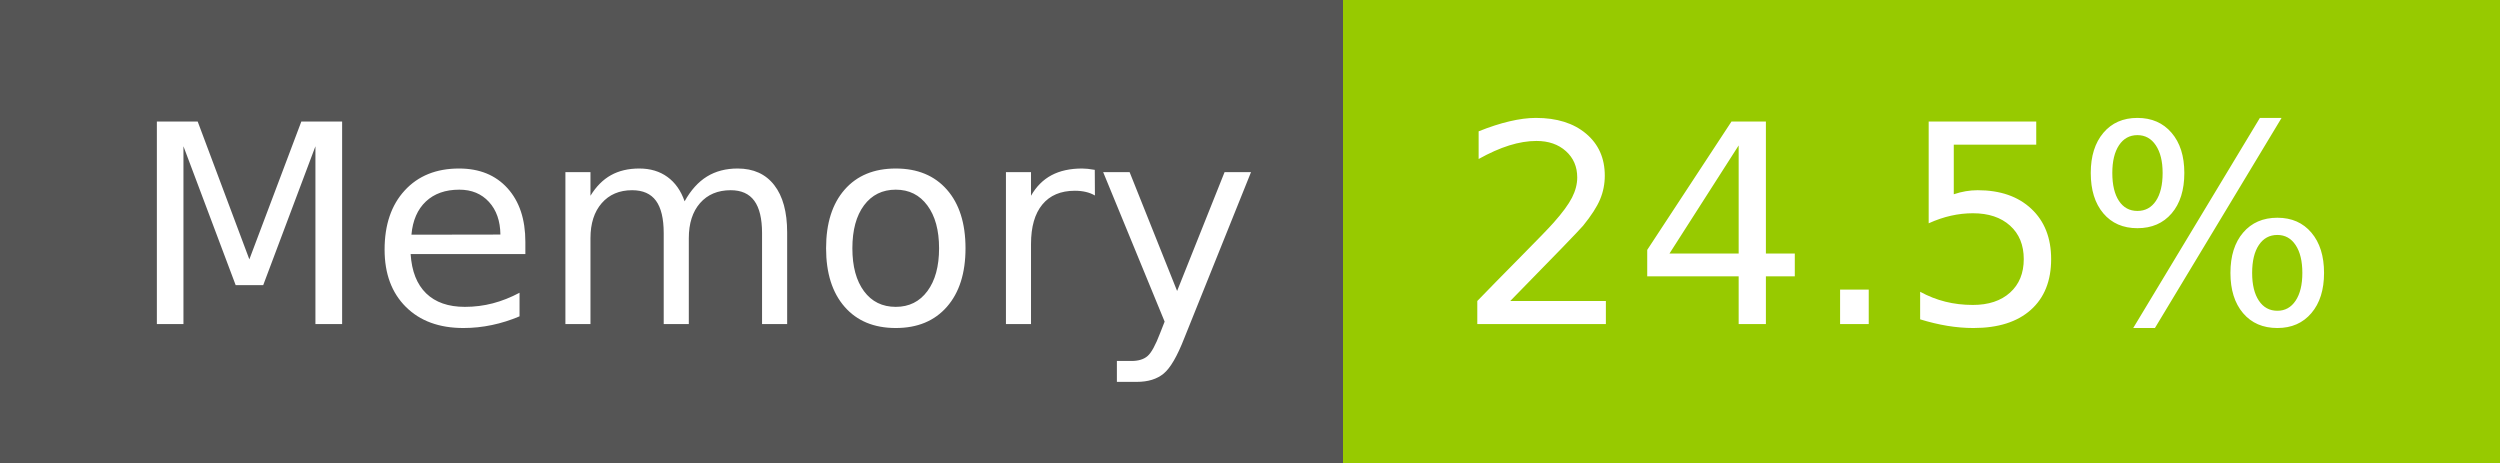
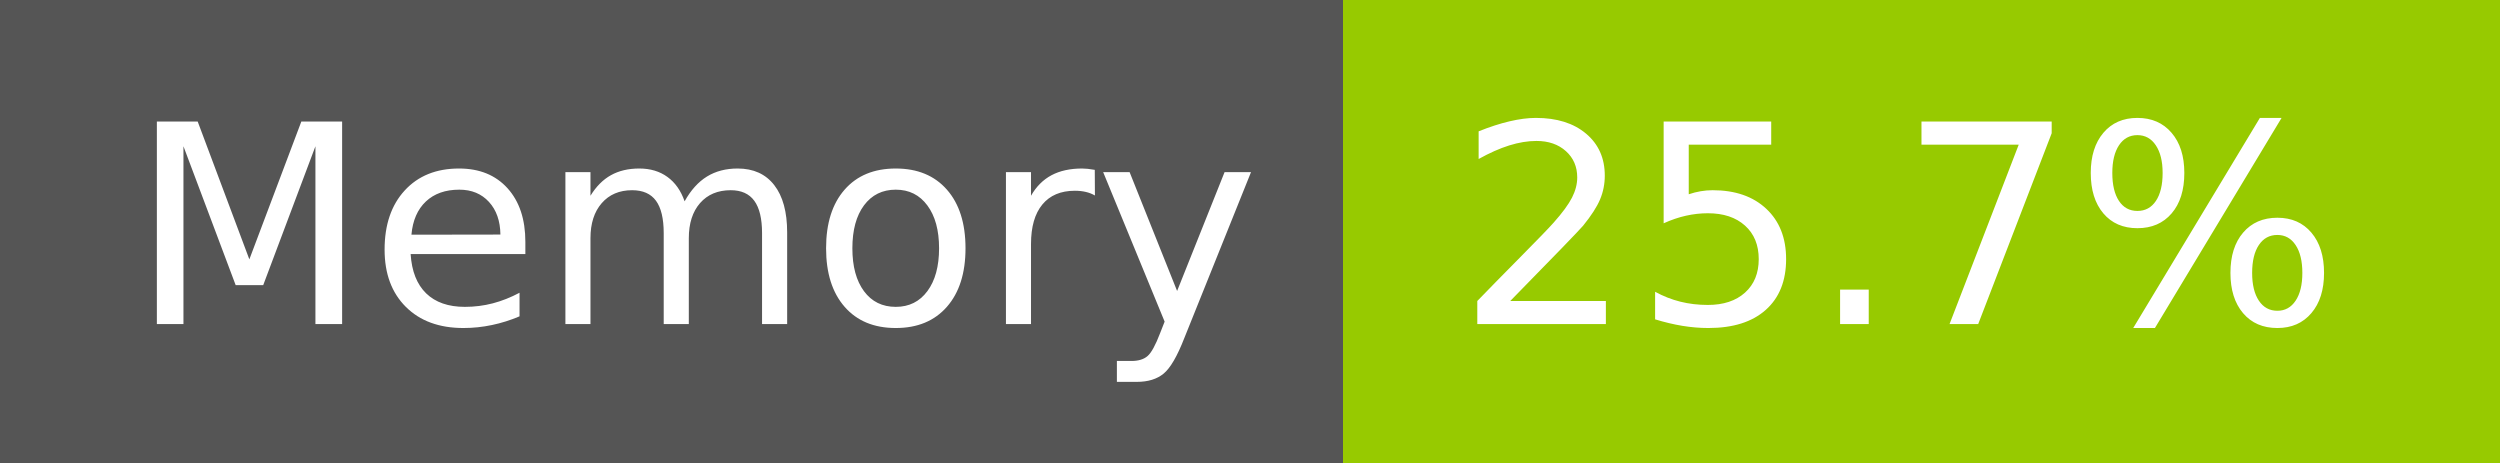
- <svg xmlns="http://www.w3.org/2000/svg" width="108" height="20" role="img" aria-label="Memory: 24.5%">
+ <svg xmlns="http://www.w3.org/2000/svg" width="108" height="20" role="img" aria-label="Memory: 25.7%">
  <g shape-rendering="crispEdges">
    <rect width="58" height="20" fill="#555" />
    <rect x="58" width="50" height="20" fill="#97ca00" />
  </g>
  <g fill="#fff" text-anchor="middle" font-family="Verdana,Geneva,DejaVu Sans,sans-serif" text-rendering="geometricPrecision" font-size="120">
    <text x="300" y="140" transform="scale(.1)" fill="#fff" textLength="466">Memory</text>
-     <text x="820" y="140" transform="scale(.1)" fill="#fff" textLength="390">24.5%</text>
+     <text x="820" y="140" transform="scale(.1)" fill="#fff" textLength="390">25.7%</text>
  </g>
</svg>
